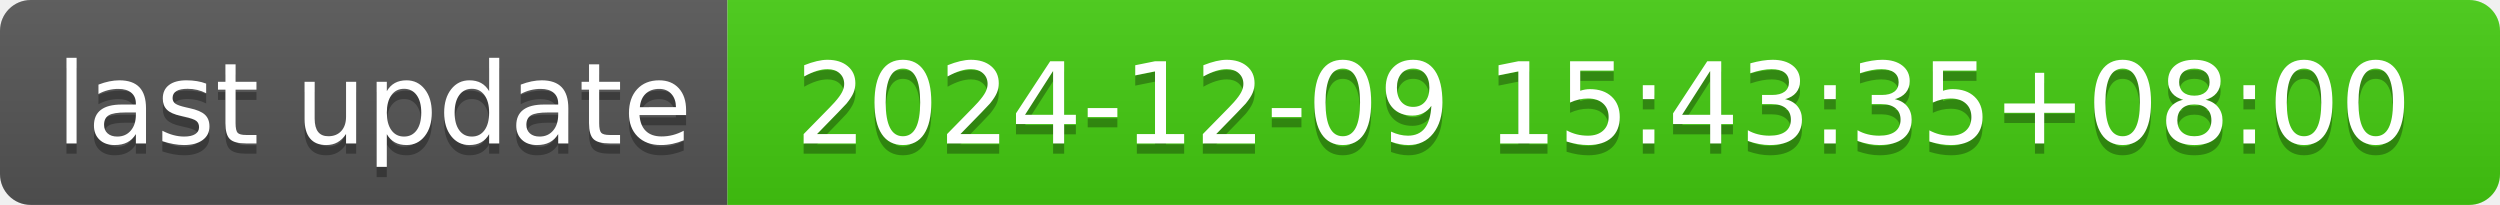
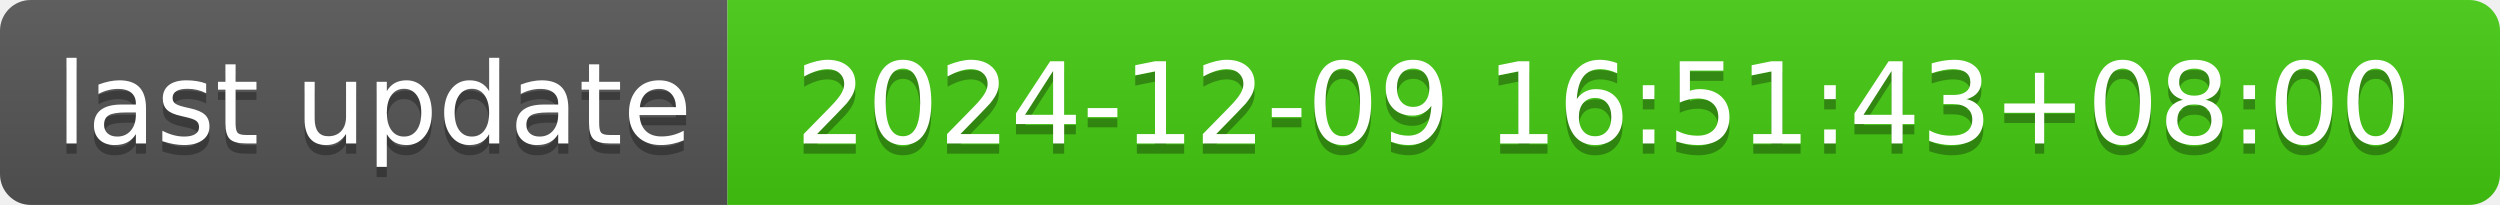
- <svg xmlns="http://www.w3.org/2000/svg" width="244" height="20" role="img" aria-label="last update: 2024-12-09 15:43:35+08:00">
+ <svg xmlns="http://www.w3.org/2000/svg" width="244" height="20" role="img" aria-label="last update: 2024-12-09 16:51:43+08:00">
  <linearGradient id="s" x2="0" y2="100%">
    <stop offset="0" stop-color="#bbb" stop-opacity=".1" />
    <stop offset="1" stop-opacity=".1" />
  </linearGradient>
  <clipPath id="r">
    <rect width="244" height="20" rx="3" fill="#fff" />
  </clipPath>
  <g clip-path="url(#r)">
    <rect width="71" height="20" fill="#555" />
    <rect x="71" width="173" height="20" fill="#4c1" />
    <rect width="244" height="20" fill="url(#s)" />
  </g>
  <g fill="#fff" text-anchor="middle" font-family="Verdana,Geneva,DejaVu Sans,sans-serif" text-rendering="geometricPrecision" font-size="110">
    <text aria-hidden="true" x="365" y="150" fill="#010101" fill-opacity=".3" transform="scale(.1)" textLength="610">last update</text>
    <text x="365" y="140" transform="scale(.1)" fill="#fff" textLength="610">last update</text>
-     <text aria-hidden="true" x="1565" y="150" fill="#010101" fill-opacity=".3" transform="scale(.1)" textLength="1630">2024-12-09 15:43:35+08:00</text>
-     <text x="1565" y="140" transform="scale(.1)" fill="#fff" textLength="1630">2024-12-09 15:43:35+08:00</text>
+     <text aria-hidden="true" x="1565" y="150" fill="#010101" fill-opacity=".3" transform="scale(.1)" textLength="1630">2024-12-09 16:51:43+08:00</text>
+     <text x="1565" y="140" transform="scale(.1)" fill="#fff" textLength="1630">2024-12-09 16:51:43+08:00</text>
  </g>
</svg>
